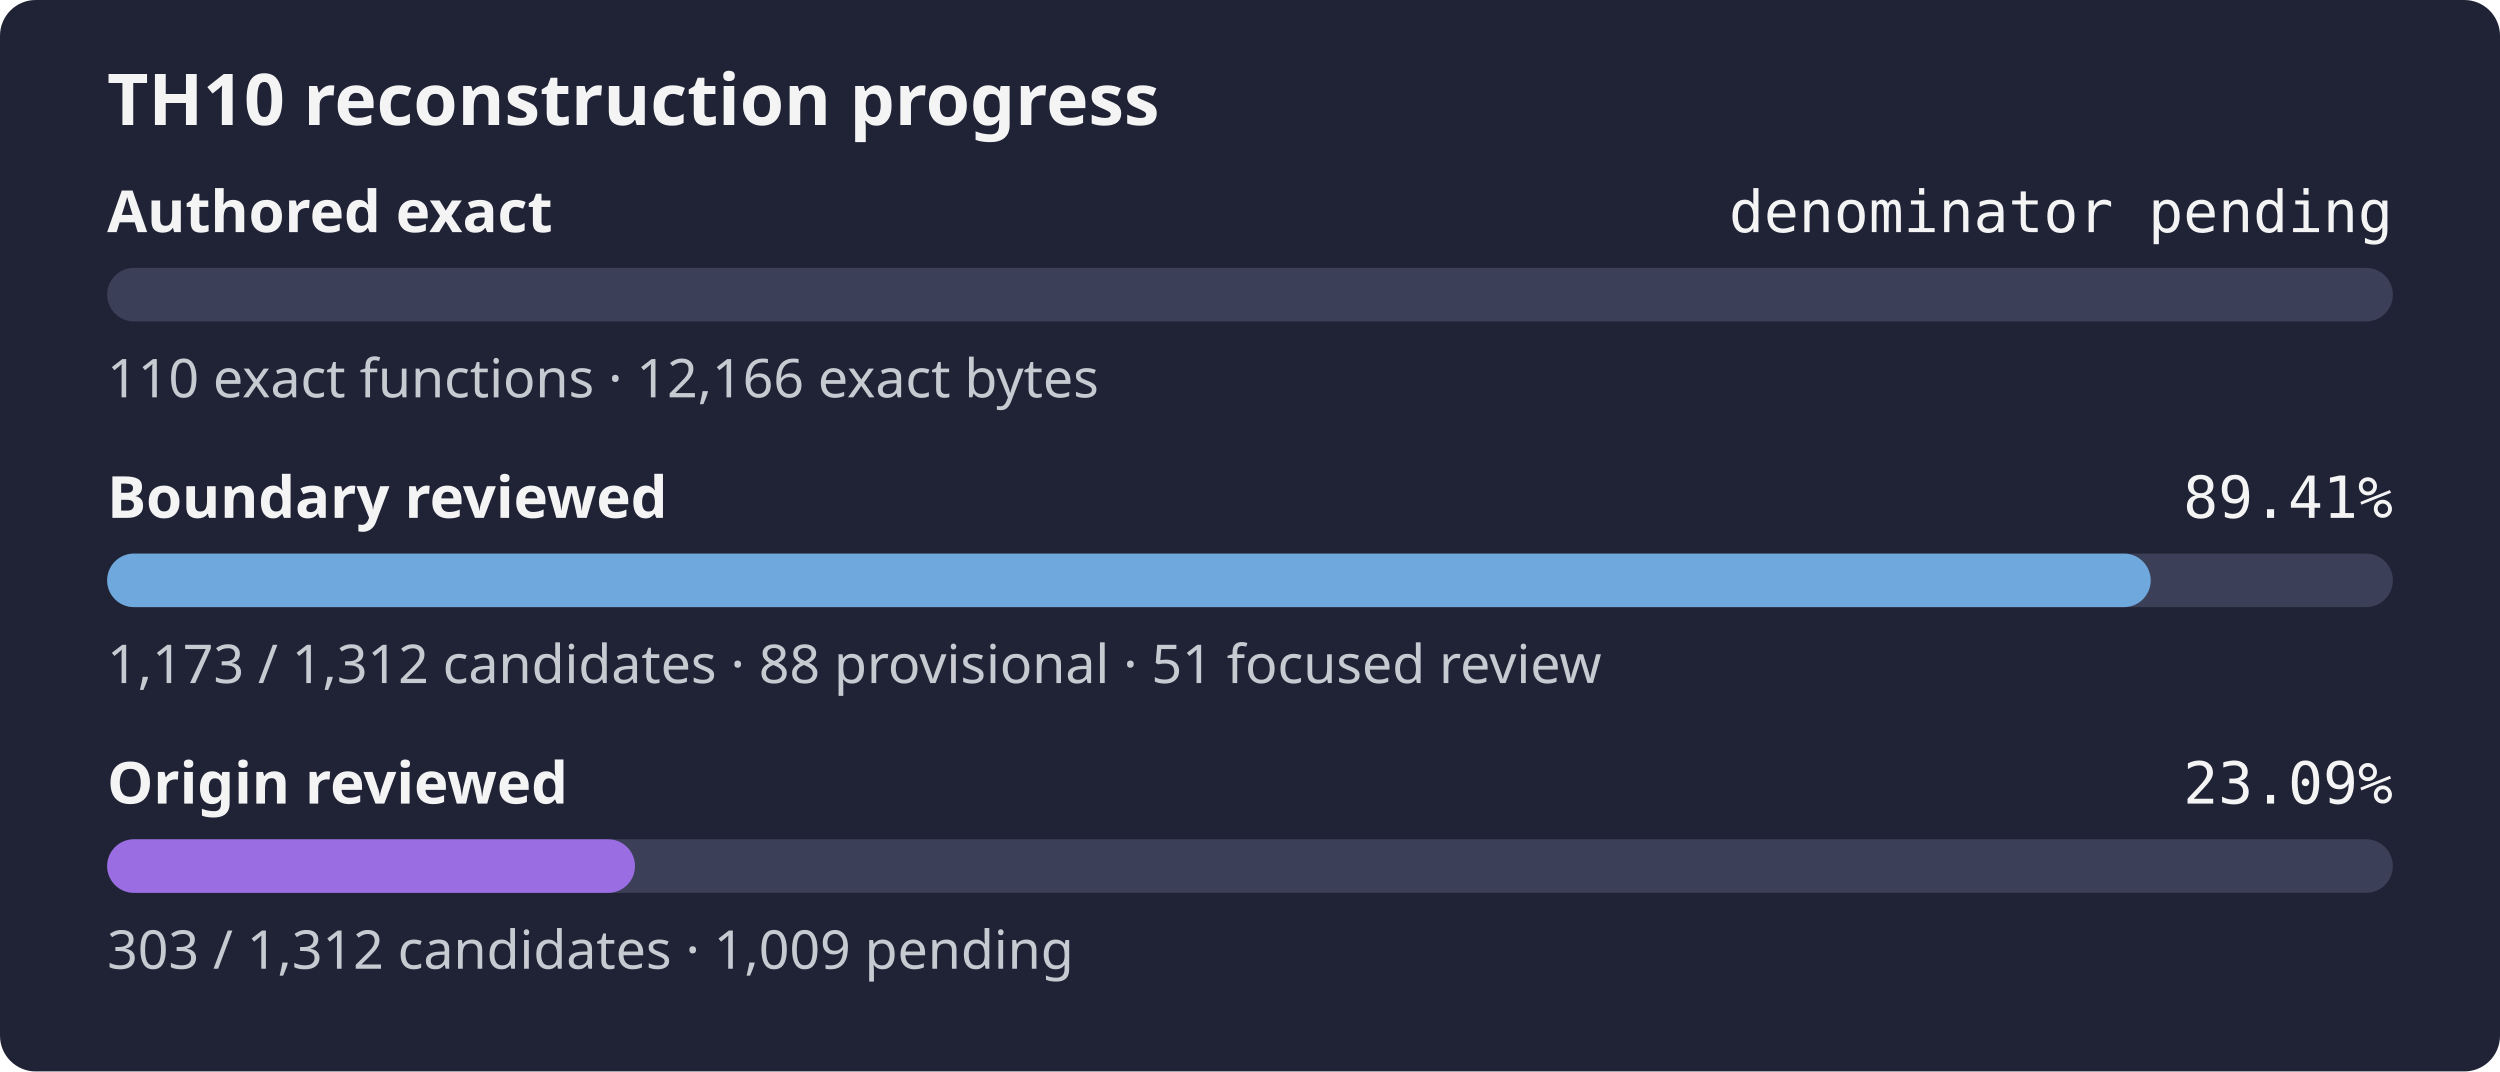
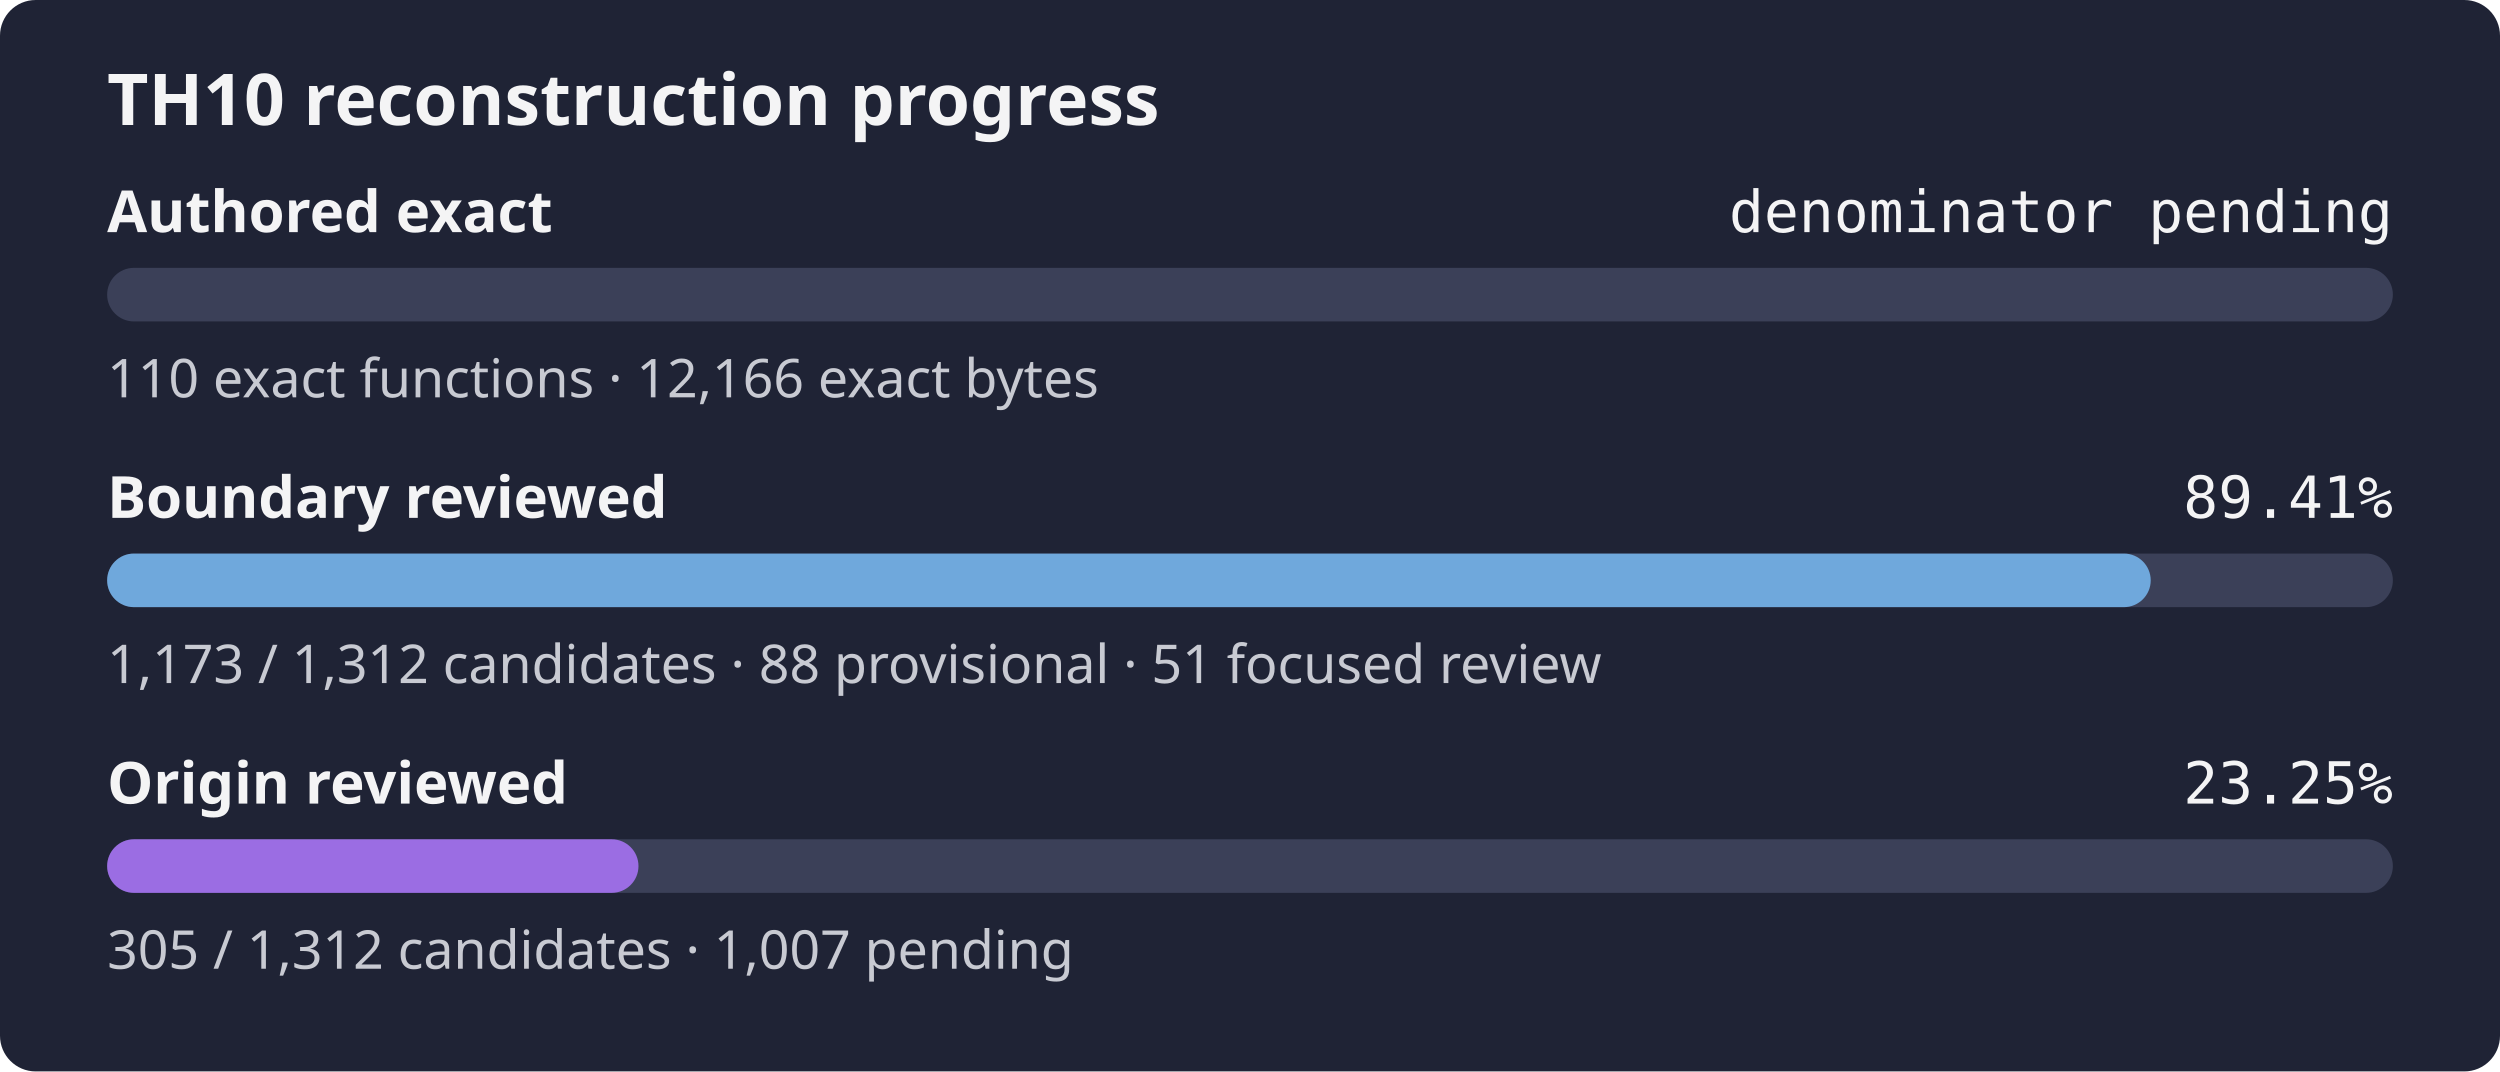
- <svg xmlns="http://www.w3.org/2000/svg" width="560" height="240" role="img" aria-label="TH10 reconstruction progress: authored exact denominator pending, boundary review 89.41%, origin review 23.09%">
+ <svg xmlns="http://www.w3.org/2000/svg" width="560" height="240" role="img" aria-label="TH10 reconstruction progress: authored exact denominator pending, boundary review 89.41%, origin review 23.25%">
  <rect width="560" height="240" rx="8" fill="#1f2335" />
  <text x="24" y="28" fill="#f4f4f5" font-family="sans-serif" font-size="16" font-weight="600">TH10 reconstruction progress</text>
  <text x="24" y="52" fill="#f4f4f5" font-family="sans-serif" font-size="13" font-weight="600">Authored exact</text>
  <text x="536" y="52" fill="#f4f4f5" text-anchor="end" font-family="monospace" font-size="13">denominator pending</text>
  <rect x="24" y="60" width="512" height="12" rx="6" fill="#3b4058" />
  <rect x="24" y="60" width="0.00" height="12" rx="6" fill="#9b6de3" />
  <text x="24" y="89" fill="#c8cad2" font-family="sans-serif" font-size="12">110 exact functions · 12,166 exact bytes</text>
  <text x="24" y="116" fill="#f4f4f5" font-family="sans-serif" font-size="13" font-weight="600">Boundary reviewed</text>
  <text x="536" y="116" fill="#f4f4f5" text-anchor="end" font-family="monospace" font-size="13">89.41%</text>
  <rect x="24" y="124" width="512" height="12" rx="6" fill="#3b4058" />
  <rect x="24" y="124" width="457.76" height="12" rx="6" fill="#6fa8dc" />
  <text x="24" y="153" fill="#c8cad2" font-family="sans-serif" font-size="12">1,173 / 1,312 candidates · 88 provisional · 51 focused review</text>
  <text x="24" y="180" fill="#f4f4f5" font-family="sans-serif" font-size="13" font-weight="600">Origin reviewed</text>
-   <text x="536" y="180" fill="#f4f4f5" text-anchor="end" font-family="monospace" font-size="13">23.09%</text>
+   <text x="536" y="180" fill="#f4f4f5" text-anchor="end" font-family="monospace" font-size="13">23.25%</text>
  <rect x="24" y="188" width="512" height="12" rx="6" fill="#3b4058" />
-   <rect x="24" y="188" width="118.24" height="12" rx="6" fill="#9b6de3" />
-   <text x="24" y="217" fill="#c8cad2" font-family="sans-serif" font-size="12">303 / 1,312 candidates · 1,009 pending</text>
+   <rect x="24" y="188" width="119.02" height="12" rx="6" fill="#9b6de3" />
+   <text x="24" y="217" fill="#c8cad2" font-family="sans-serif" font-size="12">305 / 1,312 candidates · 1,007 pending</text>
</svg>
